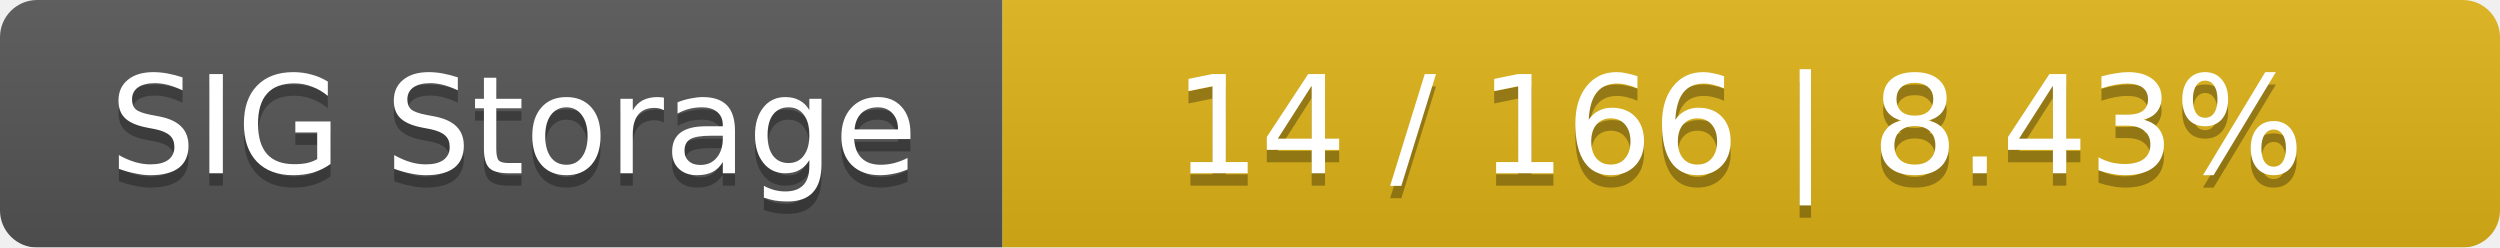
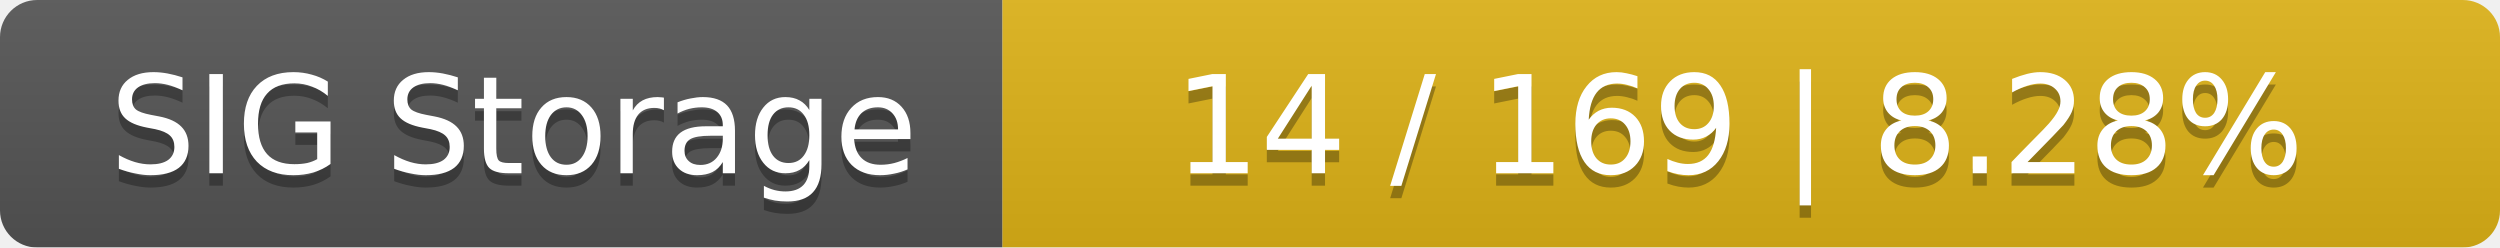
<svg xmlns="http://www.w3.org/2000/svg" width="202" height="20">
  <linearGradient id="smooth" x2="0" y2="100%">
    <stop offset="0" stop-color="#bbb" stop-opacity=".1" />
    <stop offset="1" stop-opacity=".1" />
  </linearGradient>
  <mask id="round">
    <rect width="202" height="20" rx="3" fill="#fff" />
  </mask>
  <g mask="url(#round)">
    <rect width="81" height="20" fill="#555" />
    <rect x="81" width="121" height="20" fill="#dfb317" />
    <rect width="202" height="20" fill="url(#smooth)" />
  </g>
  <g fill="#fff" text-anchor="middle" font-family="DejaVu Sans,Verdana,Geneva,sans-serif" font-size="11">
    <text x="41.5" y="15" fill="#010101" fill-opacity=".3">SIG Storage</text>
    <text x="41.5" y="14">SIG Storage</text>
-     <text x="140.5" y="15" fill="#010101" fill-opacity=".3">14 / 166    |    8.43%</text>
-     <text x="140.5" y="14">14 / 166    |    8.43%</text>
+     <text x="140.5" y="15" fill="#010101" fill-opacity=".3">14 / 169    |    8.28%</text>
+     <text x="140.5" y="14">14 / 169    |    8.28%</text>
  </g>
</svg>
